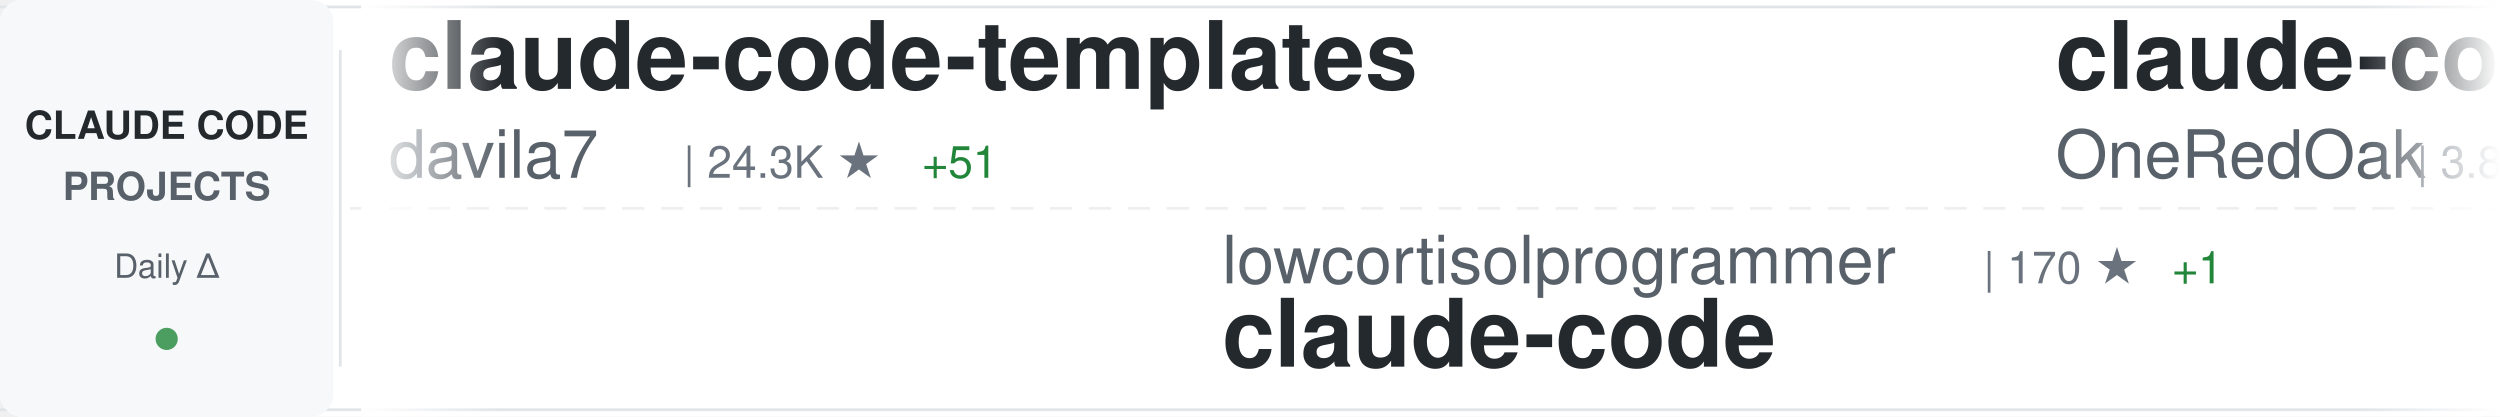
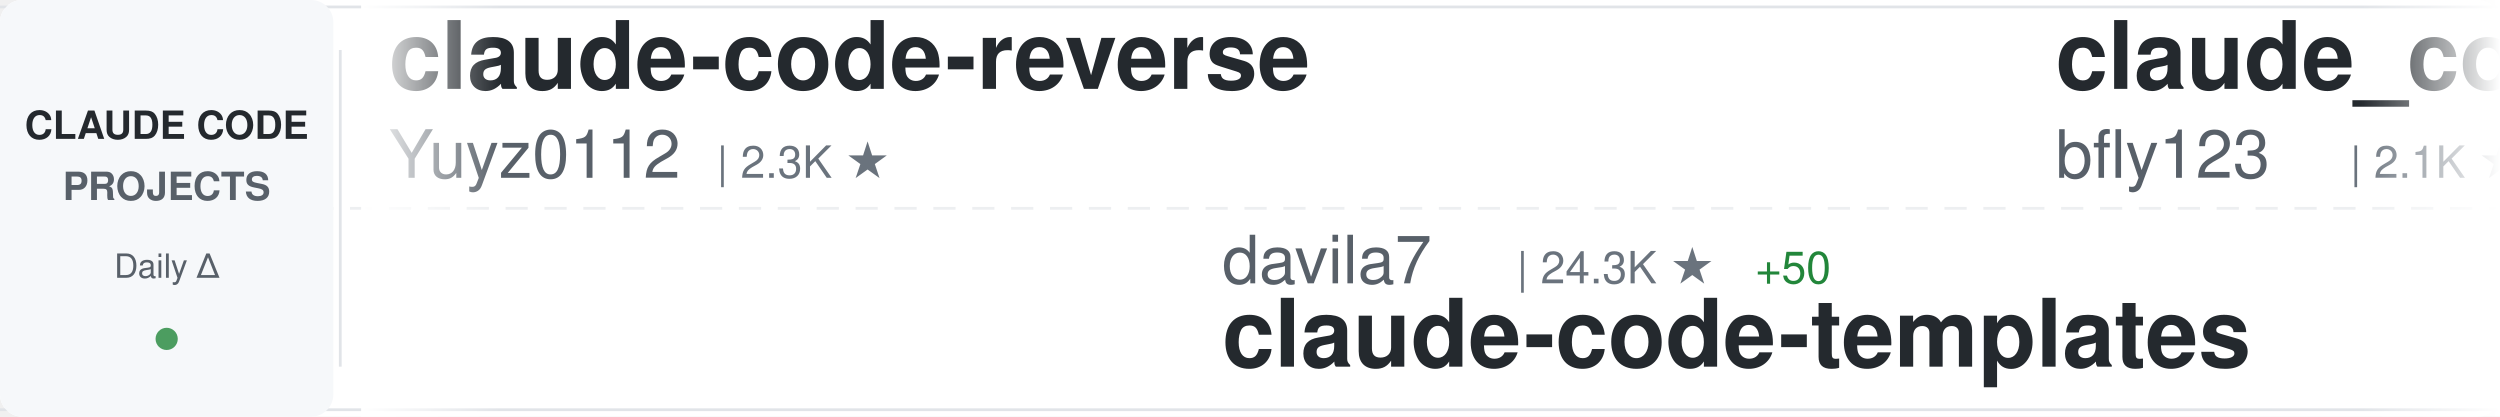
<svg xmlns="http://www.w3.org/2000/svg" width="900" height="150">
  <defs>
    <linearGradient id="awesomeLeftFade" x1="0%" y1="0%" x2="100%" y2="0%">
      <stop offset="0%" style="stop-color:#ffffff;stop-opacity:1" />
      <stop offset="100%" style="stop-color:#ffffff;stop-opacity:0" />
    </linearGradient>
    <linearGradient id="awesomeRightFade" x1="0%" y1="0%" x2="100%" y2="0%">
      <stop offset="0%" style="stop-color:#ffffff;stop-opacity:0" />
      <stop offset="100%" style="stop-color:#ffffff;stop-opacity:1" />
    </linearGradient>
  </defs>
  <rect width="900" height="150" fill="#ffffff" rx="8" />
  <rect x="0" y="2" width="900" height="1" fill="#e1e4e8" />
  <rect x="0" y="147" width="900" height="1" fill="#e1e4e8" />
  <line x1="0" y1="75" x2="900" y2="75" stroke="#e1e4e8" stroke-width="1" stroke-dasharray="8 6" opacity="0.6" />
  <rect x="0" y="0" width="120" height="150" fill="#f6f8fa" rx="8" />
  <text x="60" y="50" font-family="-apple-system, BlinkMacSystemFont, 'Segoe UI', Helvetica, Arial, sans-serif" font-size="14" font-weight="600" fill="#24292e" text-anchor="middle">CLAUDE CODE</text>
  <text x="60" y="72" font-family="-apple-system, BlinkMacSystemFont, 'Segoe UI', Helvetica, Arial, sans-serif" font-size="14" font-weight="600" fill="#586069" text-anchor="middle">PROJECTS</text>
  <text x="60" y="100" font-family="-apple-system, BlinkMacSystemFont, 'Segoe UI', Helvetica, Arial, sans-serif" font-size="12" font-weight="500" fill="#586069" text-anchor="middle">Daily Δ</text>
  <circle cx="60" cy="122" r="4" fill="#22863a" opacity="0.8" />
  <rect x="122" y="18" width="1" height="114" fill="#e1e4e8" />
  <clipPath id="awesomeTickerClip">
    <rect x="130" y="0" width="770" height="150" />
  </clipPath>
  <g clip-path="url(#awesomeTickerClip)">
    <g id="awesomeTickerItems">
      <animateTransform attributeName="transform" attributeType="XML" type="translate" from="0 0" to="-3000 0" dur="54s" repeatCount="indefinite" />
      <g transform="translate(0, 0)">
-         <text x="140" y="32" font-family="-apple-system, BlinkMacSystemFont, 'Segoe UI', Helvetica, Arial, sans-serif" font-size="34" font-weight="600" fill="#24292e">claude-code-templates</text>
-         <text x="140" y="64" font-family="-apple-system, BlinkMacSystemFont, 'Segoe UI', Helvetica, Arial, sans-serif" font-size="24" font-weight="400" fill="#586069">davila7</text>
-         <text x="246" y="64" font-family="-apple-system, BlinkMacSystemFont, 'Segoe UI', Helvetica, Arial, sans-serif" font-size="16" font-weight="500" fill="#6a737d">| 24.3K ★</text>
-         <text x="332" y="64" font-family="-apple-system, BlinkMacSystemFont, 'Segoe UI', Helvetica, Arial, sans-serif" font-size="16" font-weight="500" fill="#22863a"> +51</text>
-       </g>
-       <g transform="translate(300, 0)">
-         <text x="140" y="102" font-family="-apple-system, BlinkMacSystemFont, 'Segoe UI', Helvetica, Arial, sans-serif" font-size="24" font-weight="400" fill="#586069">lowcortisolprogrammer</text>
-         <text x="414" y="102" font-family="-apple-system, BlinkMacSystemFont, 'Segoe UI', Helvetica, Arial, sans-serif" font-size="16" font-weight="500" fill="#6a737d">| 170 ★</text>
-         <text x="482" y="102" font-family="-apple-system, BlinkMacSystemFont, 'Segoe UI', Helvetica, Arial, sans-serif" font-size="16" font-weight="500" fill="#22863a"> +1</text>
-         <text x="140" y="132" font-family="-apple-system, BlinkMacSystemFont, 'Segoe UI', Helvetica, Arial, sans-serif" font-size="34" font-weight="600" fill="#24292e">claude-code</text>
-       </g>
-       <g transform="translate(600, 0)">
-         <text x="140" y="32" font-family="-apple-system, BlinkMacSystemFont, 'Segoe UI', Helvetica, Arial, sans-serif" font-size="34" font-weight="600" fill="#24292e">claude-code-workflows</text>
-         <text x="140" y="64" font-family="-apple-system, BlinkMacSystemFont, 'Segoe UI', Helvetica, Arial, sans-serif" font-size="24" font-weight="400" fill="#586069">OneRedOak</text>
-         <text x="270" y="64" font-family="-apple-system, BlinkMacSystemFont, 'Segoe UI', Helvetica, Arial, sans-serif" font-size="16" font-weight="500" fill="#6a737d">| 3.8K ★</text>
-         <text x="347" y="64" font-family="-apple-system, BlinkMacSystemFont, 'Segoe UI', Helvetica, Arial, sans-serif" font-size="16" font-weight="500" fill="#22863a"> +4</text>
-       </g>
-       <g transform="translate(900, 0)">
-         <text x="140" y="102" font-family="-apple-system, BlinkMacSystemFont, 'Segoe UI', Helvetica, Arial, sans-serif" font-size="24" font-weight="400" fill="#586069">JrCx7scC</text>
-         <text x="258" y="102" font-family="-apple-system, BlinkMacSystemFont, 'Segoe UI', Helvetica, Arial, sans-serif" font-size="16" font-weight="500" fill="#6a737d">| 293 ★</text>
-         <text x="326" y="102" font-family="-apple-system, BlinkMacSystemFont, 'Segoe UI', Helvetica, Arial, sans-serif" font-size="16" font-weight="500" fill="#22863a"> +14</text>
-         <text x="140" y="132" font-family="-apple-system, BlinkMacSystemFont, 'Segoe UI', Helvetica, Arial, sans-serif" font-size="34" font-weight="600" fill="#24292e">claude-code-source</text>
-       </g>
-       <g transform="translate(1200, 0)">
        <text x="140" y="32" font-family="-apple-system, BlinkMacSystemFont, 'Segoe UI', Helvetica, Arial, sans-serif" font-size="34" font-weight="600" fill="#24292e">claude-code-reverse</text>
        <text x="140" y="64" font-family="-apple-system, BlinkMacSystemFont, 'Segoe UI', Helvetica, Arial, sans-serif" font-size="24" font-weight="400" fill="#586069">Yuyz0112</text>
        <text x="258" y="64" font-family="-apple-system, BlinkMacSystemFont, 'Segoe UI', Helvetica, Arial, sans-serif" font-size="16" font-weight="500" fill="#6a737d">| 2.3K ★</text>
-         <text x="335" y="64" font-family="-apple-system, BlinkMacSystemFont, 'Segoe UI', Helvetica, Arial, sans-serif" font-size="16" font-weight="500" fill="#22863a"> +1</text>
+       </g>
+       <g transform="translate(300, 0)">
+         <text x="140" y="102" font-family="-apple-system, BlinkMacSystemFont, 'Segoe UI', Helvetica, Arial, sans-serif" font-size="24" font-weight="400" fill="#586069">davila7</text>
+         <text x="246" y="102" font-family="-apple-system, BlinkMacSystemFont, 'Segoe UI', Helvetica, Arial, sans-serif" font-size="16" font-weight="500" fill="#6a737d">| 24.3K ★</text>
+         <text x="332" y="102" font-family="-apple-system, BlinkMacSystemFont, 'Segoe UI', Helvetica, Arial, sans-serif" font-size="16" font-weight="500" fill="#22863a"> +50</text>
+         <text x="140" y="132" font-family="-apple-system, BlinkMacSystemFont, 'Segoe UI', Helvetica, Arial, sans-serif" font-size="34" font-weight="600" fill="#24292e">claude-code-templates</text>
+       </g>
+       <g transform="translate(600, 0)">
+         <text x="140" y="32" font-family="-apple-system, BlinkMacSystemFont, 'Segoe UI', Helvetica, Arial, sans-serif" font-size="34" font-weight="600" fill="#24292e">claude_code_bridge</text>
+         <text x="140" y="64" font-family="-apple-system, BlinkMacSystemFont, 'Segoe UI', Helvetica, Arial, sans-serif" font-size="24" font-weight="400" fill="#586069">bfly123</text>
+         <text x="246" y="64" font-family="-apple-system, BlinkMacSystemFont, 'Segoe UI', Helvetica, Arial, sans-serif" font-size="16" font-weight="500" fill="#6a737d">| 2.1K ★</text>
+         <text x="323" y="64" font-family="-apple-system, BlinkMacSystemFont, 'Segoe UI', Helvetica, Arial, sans-serif" font-size="16" font-weight="500" fill="#22863a"> +22</text>
+       </g>
+       <g transform="translate(900, 0)">
+         <text x="140" y="102" font-family="-apple-system, BlinkMacSystemFont, 'Segoe UI', Helvetica, Arial, sans-serif" font-size="24" font-weight="400" fill="#586069">ghuntley</text>
+         <text x="258" y="102" font-family="-apple-system, BlinkMacSystemFont, 'Segoe UI', Helvetica, Arial, sans-serif" font-size="16" font-weight="500" fill="#6a737d">| 968 ★</text>
+         <text x="326" y="102" font-family="-apple-system, BlinkMacSystemFont, 'Segoe UI', Helvetica, Arial, sans-serif" font-size="16" font-weight="500" fill="#22863a"> +3</text>
+         <text x="140" y="132" font-family="-apple-system, BlinkMacSystemFont, 'Segoe UI', Helvetica, Arial, sans-serif" font-size="34" font-weight="600" fill="#24292e">claude-code-source-code-...</text>
+       </g>
+       <g transform="translate(1200, 0)">
+         <text x="140" y="32" font-family="-apple-system, BlinkMacSystemFont, 'Segoe UI', Helvetica, Arial, sans-serif" font-size="34" font-weight="600" fill="#24292e">claude-code-rev</text>
+         <text x="140" y="64" font-family="-apple-system, BlinkMacSystemFont, 'Segoe UI', Helvetica, Arial, sans-serif" font-size="24" font-weight="400" fill="#586069">oboard</text>
+         <text x="234" y="64" font-family="-apple-system, BlinkMacSystemFont, 'Segoe UI', Helvetica, Arial, sans-serif" font-size="16" font-weight="500" fill="#6a737d">| 2.9K ★</text>
+         <text x="311" y="64" font-family="-apple-system, BlinkMacSystemFont, 'Segoe UI', Helvetica, Arial, sans-serif" font-size="16" font-weight="500" fill="#22863a"> +31</text>
      </g>
      <g transform="translate(1500, 0)">
-         <text x="140" y="102" font-family="-apple-system, BlinkMacSystemFont, 'Segoe UI', Helvetica, Arial, sans-serif" font-size="24" font-weight="400" fill="#586069">RishabhK103</text>
-         <text x="294" y="102" font-family="-apple-system, BlinkMacSystemFont, 'Segoe UI', Helvetica, Arial, sans-serif" font-size="16" font-weight="500" fill="#6a737d">| 51 ★</text>
-         <text x="353" y="102" font-family="-apple-system, BlinkMacSystemFont, 'Segoe UI', Helvetica, Arial, sans-serif" font-size="16" font-weight="500" fill="#22863a"> +2</text>
-         <text x="140" y="132" font-family="-apple-system, BlinkMacSystemFont, 'Segoe UI', Helvetica, Arial, sans-serif" font-size="34" font-weight="600" fill="#24292e">claude-code</text>
+         <text x="140" y="102" font-family="-apple-system, BlinkMacSystemFont, 'Segoe UI', Helvetica, Arial, sans-serif" font-size="24" font-weight="400" fill="#586069">anthropics</text>
+         <text x="282" y="102" font-family="-apple-system, BlinkMacSystemFont, 'Segoe UI', Helvetica, Arial, sans-serif" font-size="16" font-weight="500" fill="#6a737d">| 112.6K ★</text>
+         <text x="377" y="102" font-family="-apple-system, BlinkMacSystemFont, 'Segoe UI', Helvetica, Arial, sans-serif" font-size="16" font-weight="500" fill="#22863a"> +788</text>
+         <text x="140" y="132" font-family="-apple-system, BlinkMacSystemFont, 'Segoe UI', Helvetica, Arial, sans-serif" font-size="34" font-weight="600" fill="#24292e">skills</text>
      </g>
      <g transform="translate(1800, 0)">
-         <text x="140" y="32" font-family="-apple-system, BlinkMacSystemFont, 'Segoe UI', Helvetica, Arial, sans-serif" font-size="34" font-weight="600" fill="#24292e">claude-code</text>
-         <text x="140" y="64" font-family="-apple-system, BlinkMacSystemFont, 'Segoe UI', Helvetica, Arial, sans-serif" font-size="24" font-weight="400" fill="#586069">xorespesp</text>
-         <text x="270" y="64" font-family="-apple-system, BlinkMacSystemFont, 'Segoe UI', Helvetica, Arial, sans-serif" font-size="16" font-weight="500" fill="#6a737d">| 208 ★</text>
-         <text x="338" y="64" font-family="-apple-system, BlinkMacSystemFont, 'Segoe UI', Helvetica, Arial, sans-serif" font-size="16" font-weight="500" fill="#22863a"> +3</text>
+         <text x="140" y="32" font-family="-apple-system, BlinkMacSystemFont, 'Segoe UI', Helvetica, Arial, sans-serif" font-size="34" font-weight="600" fill="#24292e">claude-code-source</text>
+         <text x="140" y="64" font-family="-apple-system, BlinkMacSystemFont, 'Segoe UI', Helvetica, Arial, sans-serif" font-size="24" font-weight="400" fill="#586069">hangsman</text>
+         <text x="258" y="64" font-family="-apple-system, BlinkMacSystemFont, 'Segoe UI', Helvetica, Arial, sans-serif" font-size="16" font-weight="500" fill="#6a737d">| 744 ★</text>
+         <text x="326" y="64" font-family="-apple-system, BlinkMacSystemFont, 'Segoe UI', Helvetica, Arial, sans-serif" font-size="16" font-weight="500" fill="#22863a"> +6</text>
      </g>
      <g transform="translate(2100, 0)">
-         <text x="140" y="102" font-family="-apple-system, BlinkMacSystemFont, 'Segoe UI', Helvetica, Arial, sans-serif" font-size="24" font-weight="400" fill="#586069">sickn33</text>
-         <text x="246" y="102" font-family="-apple-system, BlinkMacSystemFont, 'Segoe UI', Helvetica, Arial, sans-serif" font-size="16" font-weight="500" fill="#6a737d">| 31.4K ★</text>
-         <text x="332" y="102" font-family="-apple-system, BlinkMacSystemFont, 'Segoe UI', Helvetica, Arial, sans-serif" font-size="16" font-weight="500" fill="#22863a"> +256</text>
-         <text x="140" y="132" font-family="-apple-system, BlinkMacSystemFont, 'Segoe UI', Helvetica, Arial, sans-serif" font-size="34" font-weight="600" fill="#24292e">antigravity-awesome-skil...</text>
+         <text x="140" y="102" font-family="-apple-system, BlinkMacSystemFont, 'Segoe UI', Helvetica, Arial, sans-serif" font-size="24" font-weight="400" fill="#586069">frankbria</text>
+         <text x="270" y="102" font-family="-apple-system, BlinkMacSystemFont, 'Segoe UI', Helvetica, Arial, sans-serif" font-size="16" font-weight="500" fill="#6a737d">| 8.5K ★</text>
+         <text x="347" y="102" font-family="-apple-system, BlinkMacSystemFont, 'Segoe UI', Helvetica, Arial, sans-serif" font-size="16" font-weight="500" fill="#22863a"> +27</text>
+         <text x="140" y="132" font-family="-apple-system, BlinkMacSystemFont, 'Segoe UI', Helvetica, Arial, sans-serif" font-size="34" font-weight="600" fill="#24292e">ralph-claude-code</text>
      </g>
      <g transform="translate(2400, 0)">
-         <text x="140" y="32" font-family="-apple-system, BlinkMacSystemFont, 'Segoe UI', Helvetica, Arial, sans-serif" font-size="34" font-weight="600" fill="#24292e">claude-code</text>
-         <text x="140" y="64" font-family="-apple-system, BlinkMacSystemFont, 'Segoe UI', Helvetica, Arial, sans-serif" font-size="24" font-weight="400" fill="#586069">yasasbanukaofficial</text>
-         <text x="390" y="64" font-family="-apple-system, BlinkMacSystemFont, 'Segoe UI', Helvetica, Arial, sans-serif" font-size="16" font-weight="500" fill="#6a737d">| 1.9K ★</text>
-         <text x="467" y="64" font-family="-apple-system, BlinkMacSystemFont, 'Segoe UI', Helvetica, Arial, sans-serif" font-size="16" font-weight="500" fill="#22863a"> +141</text>
+         <text x="140" y="32" font-family="-apple-system, BlinkMacSystemFont, 'Segoe UI', Helvetica, Arial, sans-serif" font-size="34" font-weight="600" fill="#24292e">claude-code-rust</text>
+         <text x="140" y="64" font-family="-apple-system, BlinkMacSystemFont, 'Segoe UI', Helvetica, Arial, sans-serif" font-size="24" font-weight="400" fill="#586069">lorryjovens-hub</text>
+         <text x="342" y="64" font-family="-apple-system, BlinkMacSystemFont, 'Segoe UI', Helvetica, Arial, sans-serif" font-size="16" font-weight="500" fill="#6a737d">| 1.2K ★</text>
+         <text x="419" y="64" font-family="-apple-system, BlinkMacSystemFont, 'Segoe UI', Helvetica, Arial, sans-serif" font-size="16" font-weight="500" fill="#22863a"> +38</text>
      </g>
      <g transform="translate(2700, 0)">
-         <text x="140" y="102" font-family="-apple-system, BlinkMacSystemFont, 'Segoe UI', Helvetica, Arial, sans-serif" font-size="24" font-weight="400" fill="#586069">KimYx0207</text>
-         <text x="270" y="102" font-family="-apple-system, BlinkMacSystemFont, 'Segoe UI', Helvetica, Arial, sans-serif" font-size="16" font-weight="500" fill="#6a737d">| 3.1K ★</text>
-         <text x="347" y="102" font-family="-apple-system, BlinkMacSystemFont, 'Segoe UI', Helvetica, Arial, sans-serif" font-size="16" font-weight="500" fill="#22863a"> +56</text>
-         <text x="140" y="132" font-family="-apple-system, BlinkMacSystemFont, 'Segoe UI', Helvetica, Arial, sans-serif" font-size="34" font-weight="600" fill="#24292e">Claude-Code-x-OpenClaw-G...</text>
+         <text x="140" y="102" font-family="-apple-system, BlinkMacSystemFont, 'Segoe UI', Helvetica, Arial, sans-serif" font-size="24" font-weight="400" fill="#586069">Kuberwastaken</text>
+         <text x="318" y="102" font-family="-apple-system, BlinkMacSystemFont, 'Segoe UI', Helvetica, Arial, sans-serif" font-size="16" font-weight="500" fill="#6a737d">| 8.7K ★</text>
+         <text x="395" y="102" font-family="-apple-system, BlinkMacSystemFont, 'Segoe UI', Helvetica, Arial, sans-serif" font-size="16" font-weight="500" fill="#22863a"> +142</text>
+         <text x="140" y="132" font-family="-apple-system, BlinkMacSystemFont, 'Segoe UI', Helvetica, Arial, sans-serif" font-size="34" font-weight="600" fill="#24292e">claurst</text>
      </g>
      <g transform="translate(3000, 0)">
-         <text x="140" y="32" font-family="-apple-system, BlinkMacSystemFont, 'Segoe UI', Helvetica, Arial, sans-serif" font-size="34" font-weight="600" fill="#24292e">claude-code-templates</text>
-         <text x="140" y="64" font-family="-apple-system, BlinkMacSystemFont, 'Segoe UI', Helvetica, Arial, sans-serif" font-size="24" font-weight="400" fill="#586069">davila7</text>
-         <text x="246" y="64" font-family="-apple-system, BlinkMacSystemFont, 'Segoe UI', Helvetica, Arial, sans-serif" font-size="16" font-weight="500" fill="#6a737d">| 24.3K ★</text>
-         <text x="332" y="64" font-family="-apple-system, BlinkMacSystemFont, 'Segoe UI', Helvetica, Arial, sans-serif" font-size="16" font-weight="500" fill="#22863a"> +51</text>
+         <text x="140" y="32" font-family="-apple-system, BlinkMacSystemFont, 'Segoe UI', Helvetica, Arial, sans-serif" font-size="34" font-weight="600" fill="#24292e">claude-code-reverse</text>
+         <text x="140" y="64" font-family="-apple-system, BlinkMacSystemFont, 'Segoe UI', Helvetica, Arial, sans-serif" font-size="24" font-weight="400" fill="#586069">Yuyz0112</text>
+         <text x="258" y="64" font-family="-apple-system, BlinkMacSystemFont, 'Segoe UI', Helvetica, Arial, sans-serif" font-size="16" font-weight="500" fill="#6a737d">| 2.3K ★</text>
      </g>
      <g transform="translate(3300, 0)">
-         <text x="140" y="102" font-family="-apple-system, BlinkMacSystemFont, 'Segoe UI', Helvetica, Arial, sans-serif" font-size="24" font-weight="400" fill="#586069">lowcortisolprogrammer</text>
-         <text x="414" y="102" font-family="-apple-system, BlinkMacSystemFont, 'Segoe UI', Helvetica, Arial, sans-serif" font-size="16" font-weight="500" fill="#6a737d">| 170 ★</text>
-         <text x="482" y="102" font-family="-apple-system, BlinkMacSystemFont, 'Segoe UI', Helvetica, Arial, sans-serif" font-size="16" font-weight="500" fill="#22863a"> +1</text>
-         <text x="140" y="132" font-family="-apple-system, BlinkMacSystemFont, 'Segoe UI', Helvetica, Arial, sans-serif" font-size="34" font-weight="600" fill="#24292e">claude-code</text>
+         <text x="140" y="102" font-family="-apple-system, BlinkMacSystemFont, 'Segoe UI', Helvetica, Arial, sans-serif" font-size="24" font-weight="400" fill="#586069">davila7</text>
+         <text x="246" y="102" font-family="-apple-system, BlinkMacSystemFont, 'Segoe UI', Helvetica, Arial, sans-serif" font-size="16" font-weight="500" fill="#6a737d">| 24.3K ★</text>
+         <text x="332" y="102" font-family="-apple-system, BlinkMacSystemFont, 'Segoe UI', Helvetica, Arial, sans-serif" font-size="16" font-weight="500" fill="#22863a"> +50</text>
+         <text x="140" y="132" font-family="-apple-system, BlinkMacSystemFont, 'Segoe UI', Helvetica, Arial, sans-serif" font-size="34" font-weight="600" fill="#24292e">claude-code-templates</text>
      </g>
      <g transform="translate(3600, 0)">
-         <text x="140" y="32" font-family="-apple-system, BlinkMacSystemFont, 'Segoe UI', Helvetica, Arial, sans-serif" font-size="34" font-weight="600" fill="#24292e">claude-code-workflows</text>
-         <text x="140" y="64" font-family="-apple-system, BlinkMacSystemFont, 'Segoe UI', Helvetica, Arial, sans-serif" font-size="24" font-weight="400" fill="#586069">OneRedOak</text>
-         <text x="270" y="64" font-family="-apple-system, BlinkMacSystemFont, 'Segoe UI', Helvetica, Arial, sans-serif" font-size="16" font-weight="500" fill="#6a737d">| 3.8K ★</text>
-         <text x="347" y="64" font-family="-apple-system, BlinkMacSystemFont, 'Segoe UI', Helvetica, Arial, sans-serif" font-size="16" font-weight="500" fill="#22863a"> +4</text>
+         <text x="140" y="32" font-family="-apple-system, BlinkMacSystemFont, 'Segoe UI', Helvetica, Arial, sans-serif" font-size="34" font-weight="600" fill="#24292e">claude_code_bridge</text>
+         <text x="140" y="64" font-family="-apple-system, BlinkMacSystemFont, 'Segoe UI', Helvetica, Arial, sans-serif" font-size="24" font-weight="400" fill="#586069">bfly123</text>
+         <text x="246" y="64" font-family="-apple-system, BlinkMacSystemFont, 'Segoe UI', Helvetica, Arial, sans-serif" font-size="16" font-weight="500" fill="#6a737d">| 2.1K ★</text>
+         <text x="323" y="64" font-family="-apple-system, BlinkMacSystemFont, 'Segoe UI', Helvetica, Arial, sans-serif" font-size="16" font-weight="500" fill="#22863a"> +22</text>
      </g>
      <g transform="translate(3900, 0)">
-         <text x="140" y="102" font-family="-apple-system, BlinkMacSystemFont, 'Segoe UI', Helvetica, Arial, sans-serif" font-size="24" font-weight="400" fill="#586069">JrCx7scC</text>
-         <text x="258" y="102" font-family="-apple-system, BlinkMacSystemFont, 'Segoe UI', Helvetica, Arial, sans-serif" font-size="16" font-weight="500" fill="#6a737d">| 293 ★</text>
-         <text x="326" y="102" font-family="-apple-system, BlinkMacSystemFont, 'Segoe UI', Helvetica, Arial, sans-serif" font-size="16" font-weight="500" fill="#22863a"> +14</text>
-         <text x="140" y="132" font-family="-apple-system, BlinkMacSystemFont, 'Segoe UI', Helvetica, Arial, sans-serif" font-size="34" font-weight="600" fill="#24292e">claude-code-source</text>
+         <text x="140" y="102" font-family="-apple-system, BlinkMacSystemFont, 'Segoe UI', Helvetica, Arial, sans-serif" font-size="24" font-weight="400" fill="#586069">ghuntley</text>
+         <text x="258" y="102" font-family="-apple-system, BlinkMacSystemFont, 'Segoe UI', Helvetica, Arial, sans-serif" font-size="16" font-weight="500" fill="#6a737d">| 968 ★</text>
+         <text x="326" y="102" font-family="-apple-system, BlinkMacSystemFont, 'Segoe UI', Helvetica, Arial, sans-serif" font-size="16" font-weight="500" fill="#22863a"> +3</text>
+         <text x="140" y="132" font-family="-apple-system, BlinkMacSystemFont, 'Segoe UI', Helvetica, Arial, sans-serif" font-size="34" font-weight="600" fill="#24292e">claude-code-source-code-...</text>
      </g>
    </g>
  </g>
  <rect x="130" y="0" width="50" height="150" fill="url(#awesomeLeftFade)" />
  <rect x="850" y="0" width="50" height="150" fill="url(#awesomeRightFade)" />
</svg>
